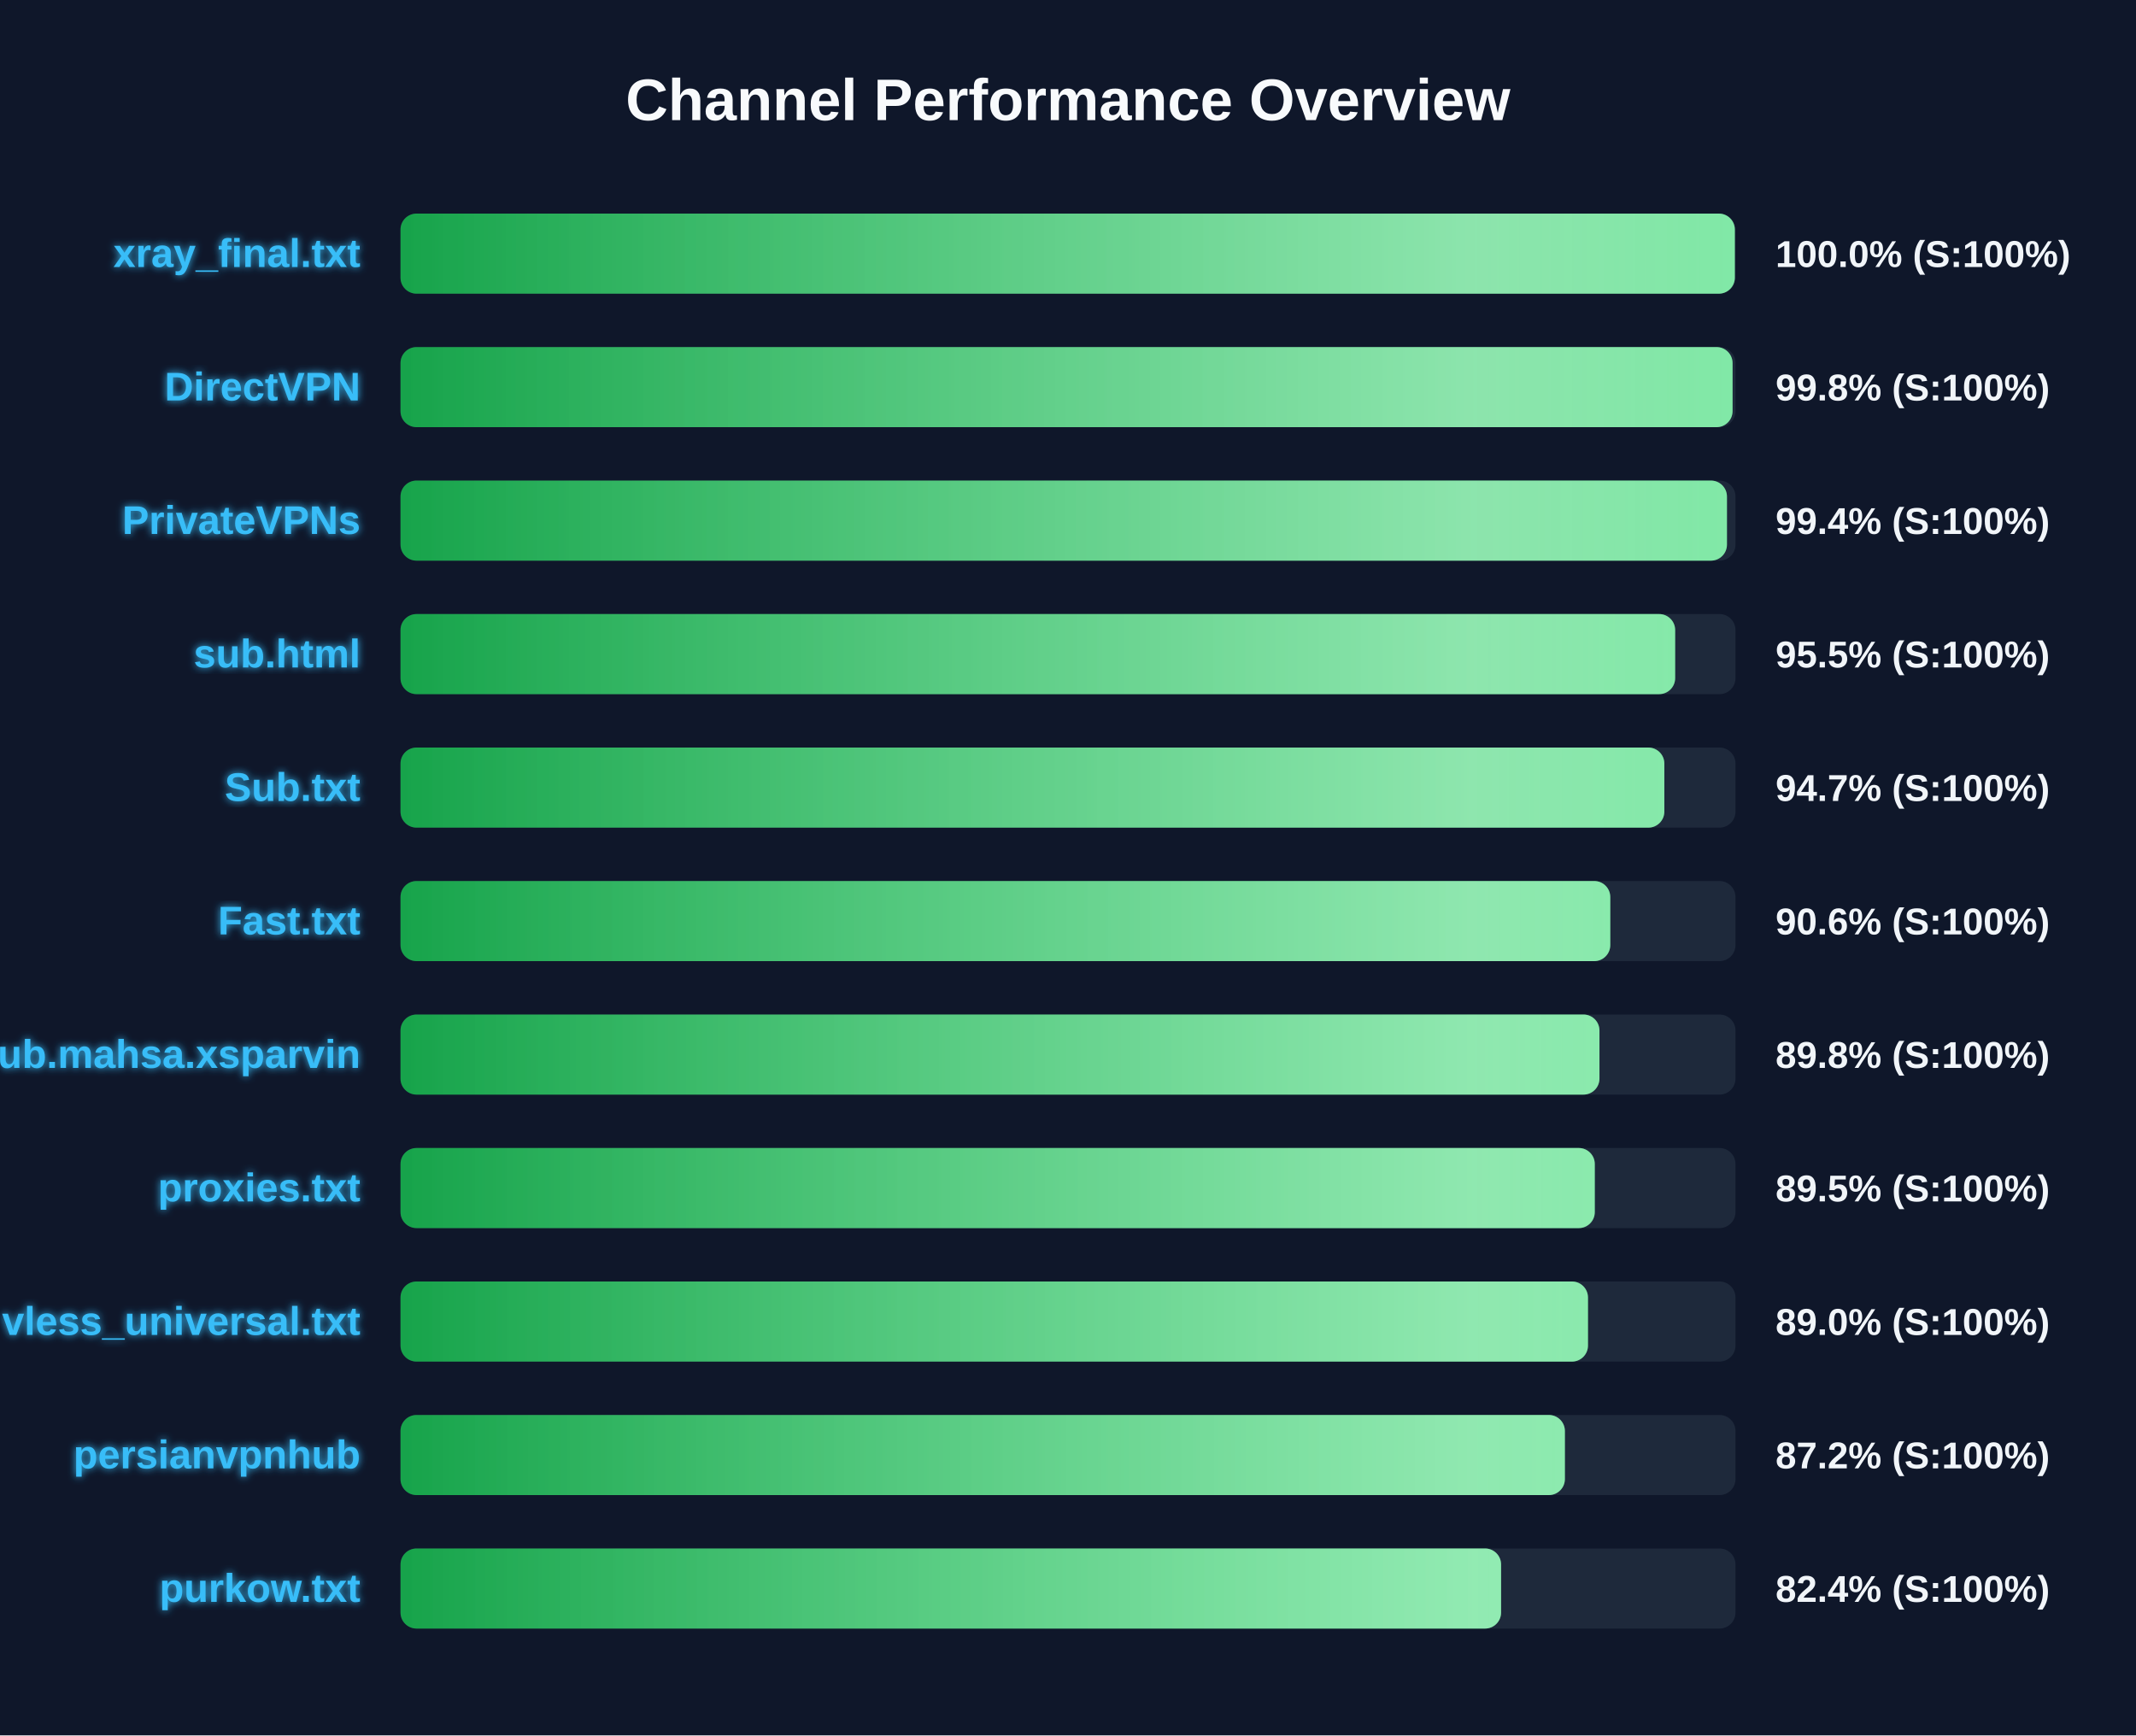
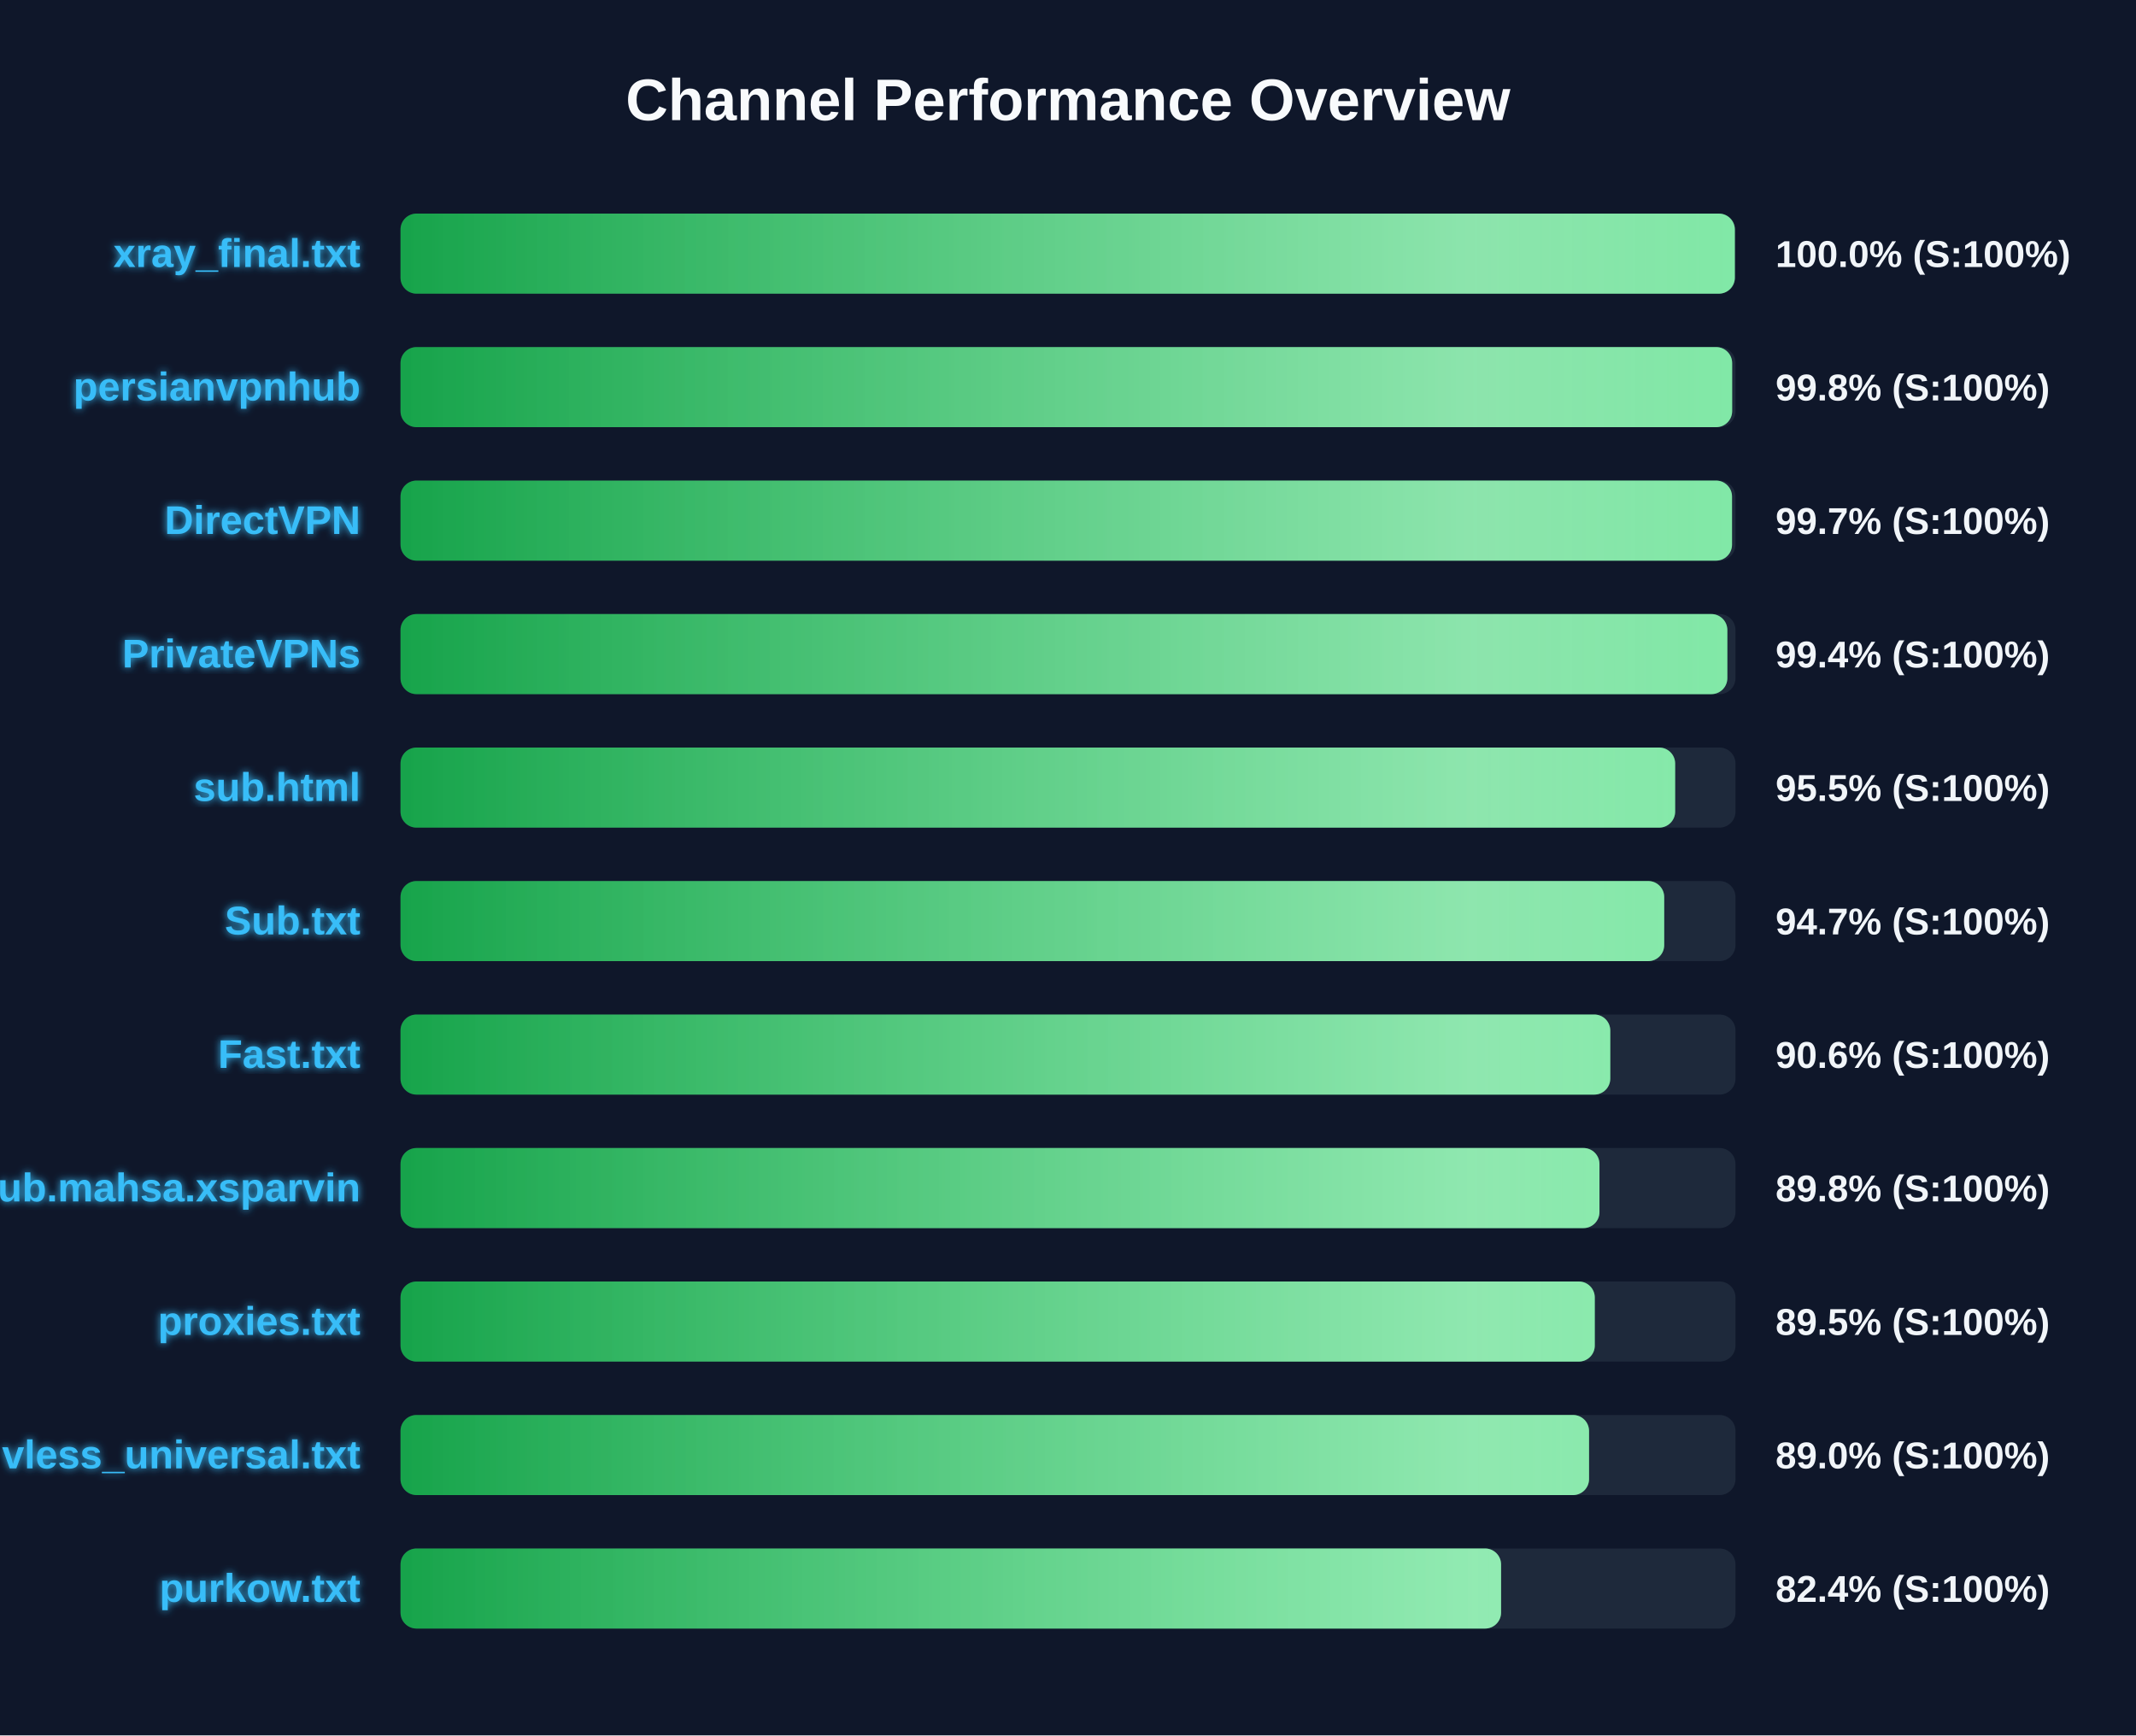
<svg xmlns="http://www.w3.org/2000/svg" width="800" height="650" version="1.1">
  <defs>
    <linearGradient id="grad-green" x1="0%" y1="0%" x2="100%" y2="0%">
      <stop offset="0%" stop-color="#16a34a" />
      <stop offset="100%" stop-color="#4ade80" />
    </linearGradient>
    <linearGradient id="grad-yellow" x1="0%" y1="0%" x2="100%" y2="0%">
      <stop offset="0%" stop-color="#ca8a04" />
      <stop offset="100%" stop-color="#fde047" />
    </linearGradient>
    <linearGradient id="grad-red" x1="0%" y1="0%" x2="100%" y2="0%">
      <stop offset="0%" stop-color="#dc2626" />
      <stop offset="100%" stop-color="#f87171" />
    </linearGradient>
    <linearGradient id="shimmer" x1="0%" y1="0%" x2="100%" y2="0%">
      <stop offset="0%" stop-color="rgba(255,255,255,0)" />
      <stop offset="50%" stop-color="rgba(255,255,255,0.4)" />
      <stop offset="100%" stop-color="rgba(255,255,255,0)" />
    </linearGradient>
    <filter id="glow" x="-20%" y="-20%" width="140%" height="140%">
      <feGaussianBlur stdDeviation="1.5" result="blur" />
      <feComposite in="SourceGraphic" in2="blur" operator="over" />
    </filter>
  </defs>
  <style>
        .bg-rect { fill: #0f172a; }
        .title { font: bold 22px 'Segoe UI', Arial, sans-serif; fill: #f8fafc; }
        .row { font: bold 15px 'Segoe UI', Arial, sans-serif; fill: #38bdf8; filter: url(#glow); }
        .score { font: bold 14px 'Segoe UI', Arial, sans-serif; fill: #f1f5f9; }
        @keyframes shimmer-anim {
            0% { transform: translateX(-100%); }
            100% { transform: translateX(200%); }
        }
        .shimmer-rect {
            animation: shimmer-anim 2.5s infinite linear;
        }
    </style>
  <rect width="100%" height="100%" class="bg-rect" />
  <text x="400" y="45" text-anchor="middle" class="title">Channel Performance Overview</text>
  <rect x="150" y="80" width="500" height="30" fill="#1e293b" rx="6" />
  <clipPath id="clip-0">
    <rect x="150" y="80" width="499.75" height="30" rx="6" />
  </clipPath>
  <rect x="150" y="80" width="499.75" height="30" fill="url(#grad-green)" rx="6" />
  <g clip-path="url(#clip-0)">
    <rect x="150" y="80" width="100%" height="30" fill="url(#shimmer)" class="shimmer-rect" />
  </g>
  <text x="135" y="100" text-anchor="end" class="row">xray_final.txt</text>
  <text x="665" y="100" text-anchor="start" class="score">100.0% (S:100%)</text>
  <rect x="150" y="130" width="500" height="30" fill="#1e293b" rx="6" />
  <clipPath id="clip-1">
-     <rect x="150" y="130" width="498.9" height="30" rx="6" />
+     <rect x="150" y="130" width="498.75" height="30" rx="6" />
  </clipPath>
-   <rect x="150" y="130" width="498.9" height="30" fill="url(#grad-green)" rx="6" />
+   <rect x="150" y="130" width="498.75" height="30" fill="url(#grad-green)" rx="6" />
  <g clip-path="url(#clip-1)">
    <rect x="150" y="130" width="100%" height="30" fill="url(#shimmer)" class="shimmer-rect" />
  </g>
-   <text x="135" y="150" text-anchor="end" class="row">DirectVPN</text>
+   <text x="135" y="150" text-anchor="end" class="row">persianvpnhub</text>
  <text x="665" y="150" text-anchor="start" class="score">99.8% (S:100%)</text>
  <rect x="150" y="180" width="500" height="30" fill="#1e293b" rx="6" />
  <clipPath id="clip-2">
-     <rect x="150" y="180" width="496.8" height="30" rx="6" />
+     <rect x="150" y="180" width="498.7" height="30" rx="6" />
  </clipPath>
-   <rect x="150" y="180" width="496.8" height="30" fill="url(#grad-green)" rx="6" />
+   <rect x="150" y="180" width="498.7" height="30" fill="url(#grad-green)" rx="6" />
  <g clip-path="url(#clip-2)">
    <rect x="150" y="180" width="100%" height="30" fill="url(#shimmer)" class="shimmer-rect" />
  </g>
-   <text x="135" y="200" text-anchor="end" class="row">PrivateVPNs</text>
-   <text x="665" y="200" text-anchor="start" class="score">99.4% (S:100%)</text>
+   <text x="135" y="200" text-anchor="end" class="row">DirectVPN</text>
+   <text x="665" y="200" text-anchor="start" class="score">99.7% (S:100%)</text>
  <rect x="150" y="230" width="500" height="30" fill="#1e293b" rx="6" />
  <clipPath id="clip-3">
-     <rect x="150" y="230" width="477.4" height="30" rx="6" />
+     <rect x="150" y="230" width="496.95" height="30" rx="6" />
  </clipPath>
-   <rect x="150" y="230" width="477.4" height="30" fill="url(#grad-green)" rx="6" />
+   <rect x="150" y="230" width="496.95" height="30" fill="url(#grad-green)" rx="6" />
  <g clip-path="url(#clip-3)">
    <rect x="150" y="230" width="100%" height="30" fill="url(#shimmer)" class="shimmer-rect" />
  </g>
-   <text x="135" y="250" text-anchor="end" class="row">sub.html</text>
-   <text x="665" y="250" text-anchor="start" class="score">95.5% (S:100%)</text>
+   <text x="135" y="250" text-anchor="end" class="row">PrivateVPNs</text>
+   <text x="665" y="250" text-anchor="start" class="score">99.4% (S:100%)</text>
  <rect x="150" y="280" width="500" height="30" fill="#1e293b" rx="6" />
  <clipPath id="clip-4">
-     <rect x="150" y="280" width="473.35" height="30" rx="6" />
+     <rect x="150" y="280" width="477.4" height="30" rx="6" />
  </clipPath>
-   <rect x="150" y="280" width="473.35" height="30" fill="url(#grad-green)" rx="6" />
+   <rect x="150" y="280" width="477.4" height="30" fill="url(#grad-green)" rx="6" />
  <g clip-path="url(#clip-4)">
    <rect x="150" y="280" width="100%" height="30" fill="url(#shimmer)" class="shimmer-rect" />
  </g>
-   <text x="135" y="300" text-anchor="end" class="row">Sub.txt</text>
-   <text x="665" y="300" text-anchor="start" class="score">94.7% (S:100%)</text>
+   <text x="135" y="300" text-anchor="end" class="row">sub.html</text>
+   <text x="665" y="300" text-anchor="start" class="score">95.5% (S:100%)</text>
  <rect x="150" y="330" width="500" height="30" fill="#1e293b" rx="6" />
  <clipPath id="clip-5">
-     <rect x="150" y="330" width="453.1" height="30" rx="6" />
+     <rect x="150" y="330" width="473.3" height="30" rx="6" />
  </clipPath>
-   <rect x="150" y="330" width="453.1" height="30" fill="url(#grad-green)" rx="6" />
+   <rect x="150" y="330" width="473.3" height="30" fill="url(#grad-green)" rx="6" />
  <g clip-path="url(#clip-5)">
    <rect x="150" y="330" width="100%" height="30" fill="url(#shimmer)" class="shimmer-rect" />
  </g>
-   <text x="135" y="350" text-anchor="end" class="row">Fast.txt</text>
-   <text x="665" y="350" text-anchor="start" class="score">90.6% (S:100%)</text>
+   <text x="135" y="350" text-anchor="end" class="row">Sub.txt</text>
+   <text x="665" y="350" text-anchor="start" class="score">94.7% (S:100%)</text>
  <rect x="150" y="380" width="500" height="30" fill="#1e293b" rx="6" />
  <clipPath id="clip-6">
-     <rect x="150" y="380" width="449.05" height="30" rx="6" />
+     <rect x="150" y="380" width="453.1" height="30" rx="6" />
  </clipPath>
-   <rect x="150" y="380" width="449.05" height="30" fill="url(#grad-green)" rx="6" />
+   <rect x="150" y="380" width="453.1" height="30" fill="url(#grad-green)" rx="6" />
  <g clip-path="url(#clip-6)">
    <rect x="150" y="380" width="100%" height="30" fill="url(#shimmer)" class="shimmer-rect" />
  </g>
-   <text x="135" y="400" text-anchor="end" class="row">Sub.mahsa.xsparvin</text>
-   <text x="665" y="400" text-anchor="start" class="score">89.8% (S:100%)</text>
+   <text x="135" y="400" text-anchor="end" class="row">Fast.txt</text>
+   <text x="665" y="400" text-anchor="start" class="score">90.6% (S:100%)</text>
  <rect x="150" y="430" width="500" height="30" fill="#1e293b" rx="6" />
  <clipPath id="clip-7">
-     <rect x="150" y="430" width="447.3" height="30" rx="6" />
+     <rect x="150" y="430" width="449.05" height="30" rx="6" />
  </clipPath>
-   <rect x="150" y="430" width="447.3" height="30" fill="url(#grad-green)" rx="6" />
+   <rect x="150" y="430" width="449.05" height="30" fill="url(#grad-green)" rx="6" />
  <g clip-path="url(#clip-7)">
    <rect x="150" y="430" width="100%" height="30" fill="url(#shimmer)" class="shimmer-rect" />
  </g>
-   <text x="135" y="450" text-anchor="end" class="row">proxies.txt</text>
-   <text x="665" y="450" text-anchor="start" class="score">89.5% (S:100%)</text>
+   <text x="135" y="450" text-anchor="end" class="row">Sub.mahsa.xsparvin</text>
+   <text x="665" y="450" text-anchor="start" class="score">89.8% (S:100%)</text>
  <rect x="150" y="480" width="500" height="30" fill="#1e293b" rx="6" />
  <clipPath id="clip-8">
-     <rect x="150" y="480" width="444.75" height="30" rx="6" />
+     <rect x="150" y="480" width="447.3" height="30" rx="6" />
  </clipPath>
-   <rect x="150" y="480" width="444.75" height="30" fill="url(#grad-green)" rx="6" />
+   <rect x="150" y="480" width="447.3" height="30" fill="url(#grad-green)" rx="6" />
  <g clip-path="url(#clip-8)">
    <rect x="150" y="480" width="100%" height="30" fill="url(#shimmer)" class="shimmer-rect" />
  </g>
-   <text x="135" y="500" text-anchor="end" class="row">vless_universal.txt</text>
-   <text x="665" y="500" text-anchor="start" class="score">89.0% (S:100%)</text>
+   <text x="135" y="500" text-anchor="end" class="row">proxies.txt</text>
+   <text x="665" y="500" text-anchor="start" class="score">89.5% (S:100%)</text>
  <rect x="150" y="530" width="500" height="30" fill="#1e293b" rx="6" />
  <clipPath id="clip-9">
-     <rect x="150" y="530" width="436.1" height="30" rx="6" />
+     <rect x="150" y="530" width="445.15" height="30" rx="6" />
  </clipPath>
-   <rect x="150" y="530" width="436.1" height="30" fill="url(#grad-green)" rx="6" />
+   <rect x="150" y="530" width="445.15" height="30" fill="url(#grad-green)" rx="6" />
  <g clip-path="url(#clip-9)">
    <rect x="150" y="530" width="100%" height="30" fill="url(#shimmer)" class="shimmer-rect" />
  </g>
-   <text x="135" y="550" text-anchor="end" class="row">persianvpnhub</text>
-   <text x="665" y="550" text-anchor="start" class="score">87.2% (S:100%)</text>
+   <text x="135" y="550" text-anchor="end" class="row">vless_universal.txt</text>
+   <text x="665" y="550" text-anchor="start" class="score">89.0% (S:100%)</text>
  <rect x="150" y="580" width="500" height="30" fill="#1e293b" rx="6" />
  <clipPath id="clip-10">
    <rect x="150" y="580" width="412.2" height="30" rx="6" />
  </clipPath>
  <rect x="150" y="580" width="412.2" height="30" fill="url(#grad-green)" rx="6" />
  <g clip-path="url(#clip-10)">
    <rect x="150" y="580" width="100%" height="30" fill="url(#shimmer)" class="shimmer-rect" />
  </g>
  <text x="135" y="600" text-anchor="end" class="row">purkow.txt</text>
  <text x="665" y="600" text-anchor="start" class="score">82.4% (S:100%)</text>
</svg>
